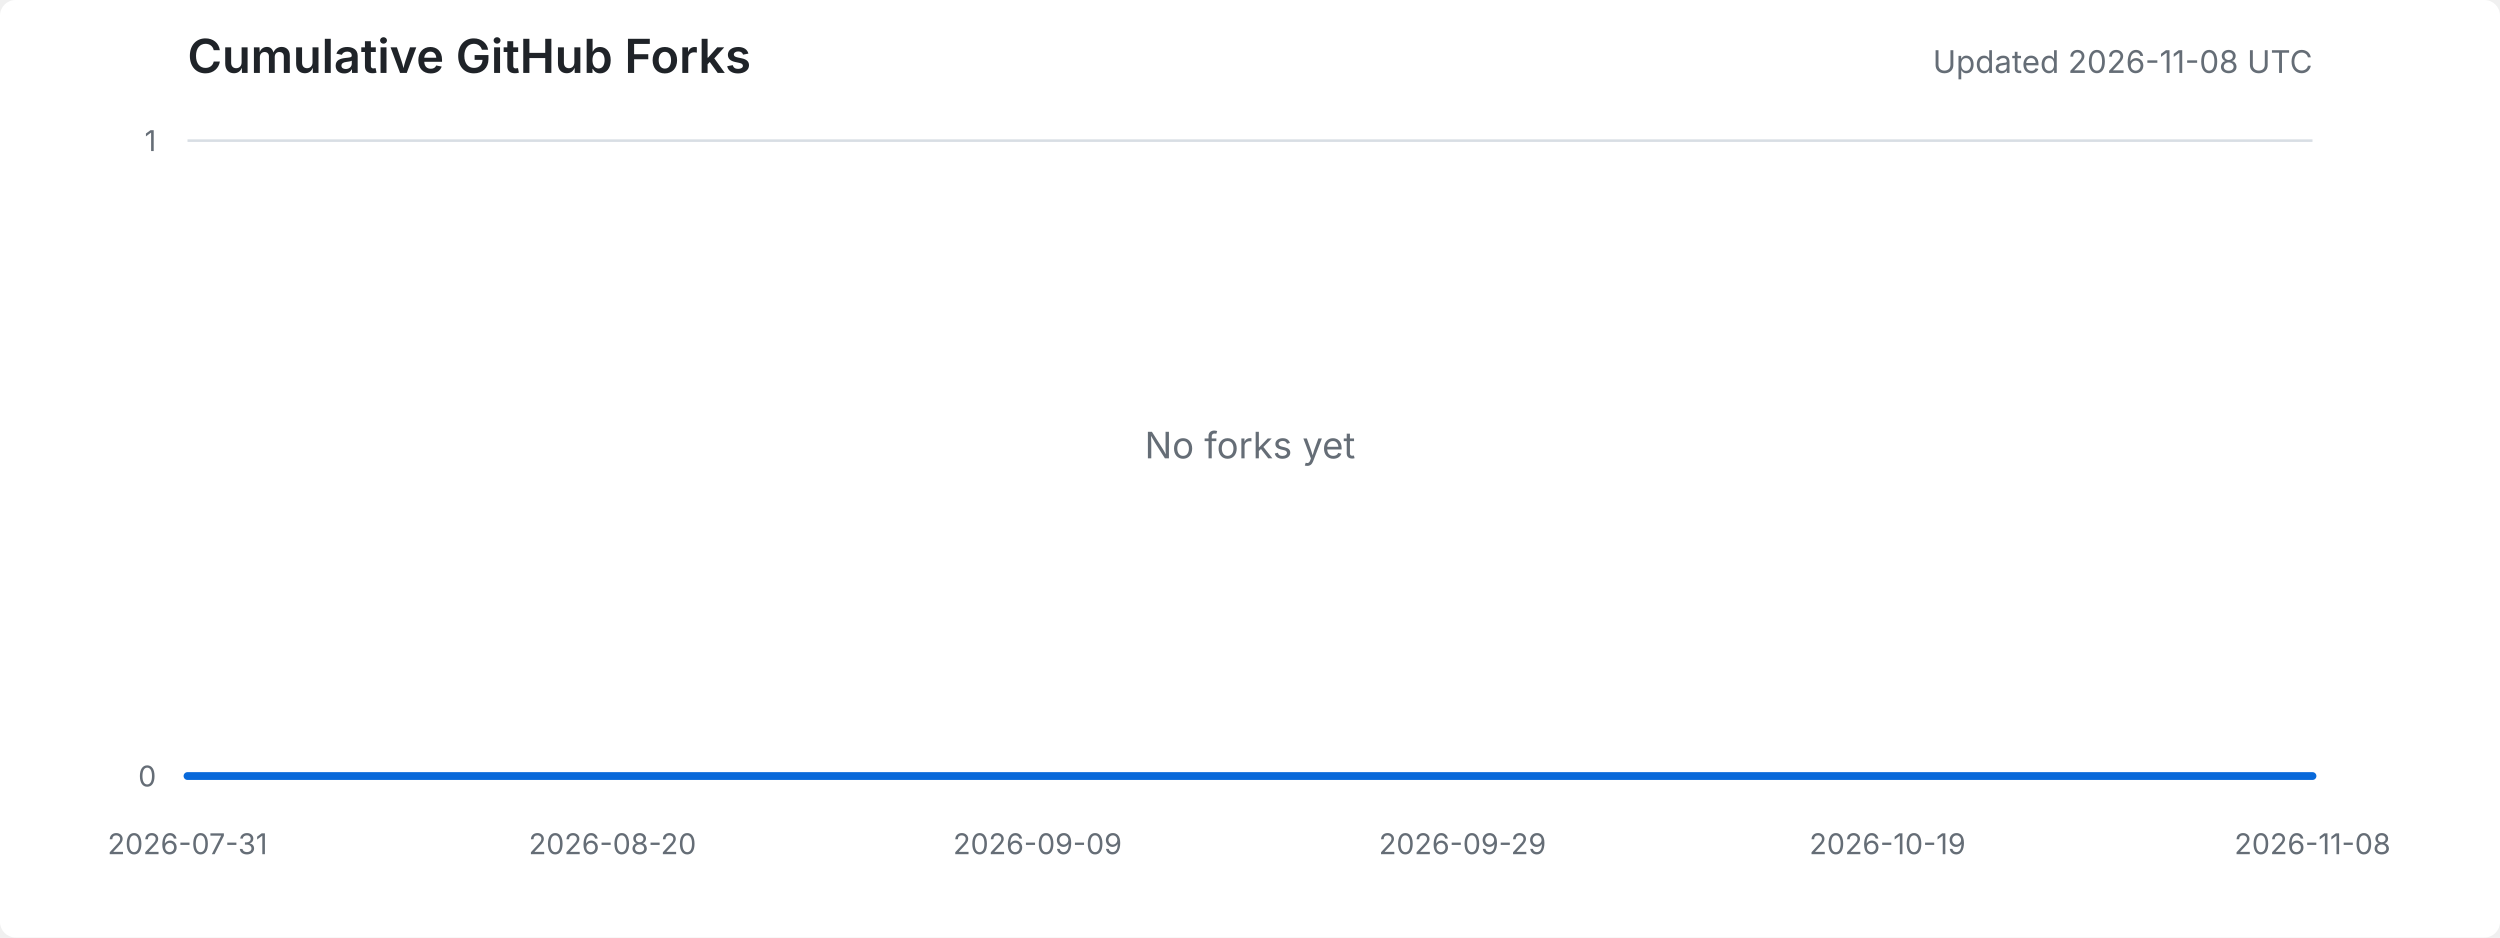
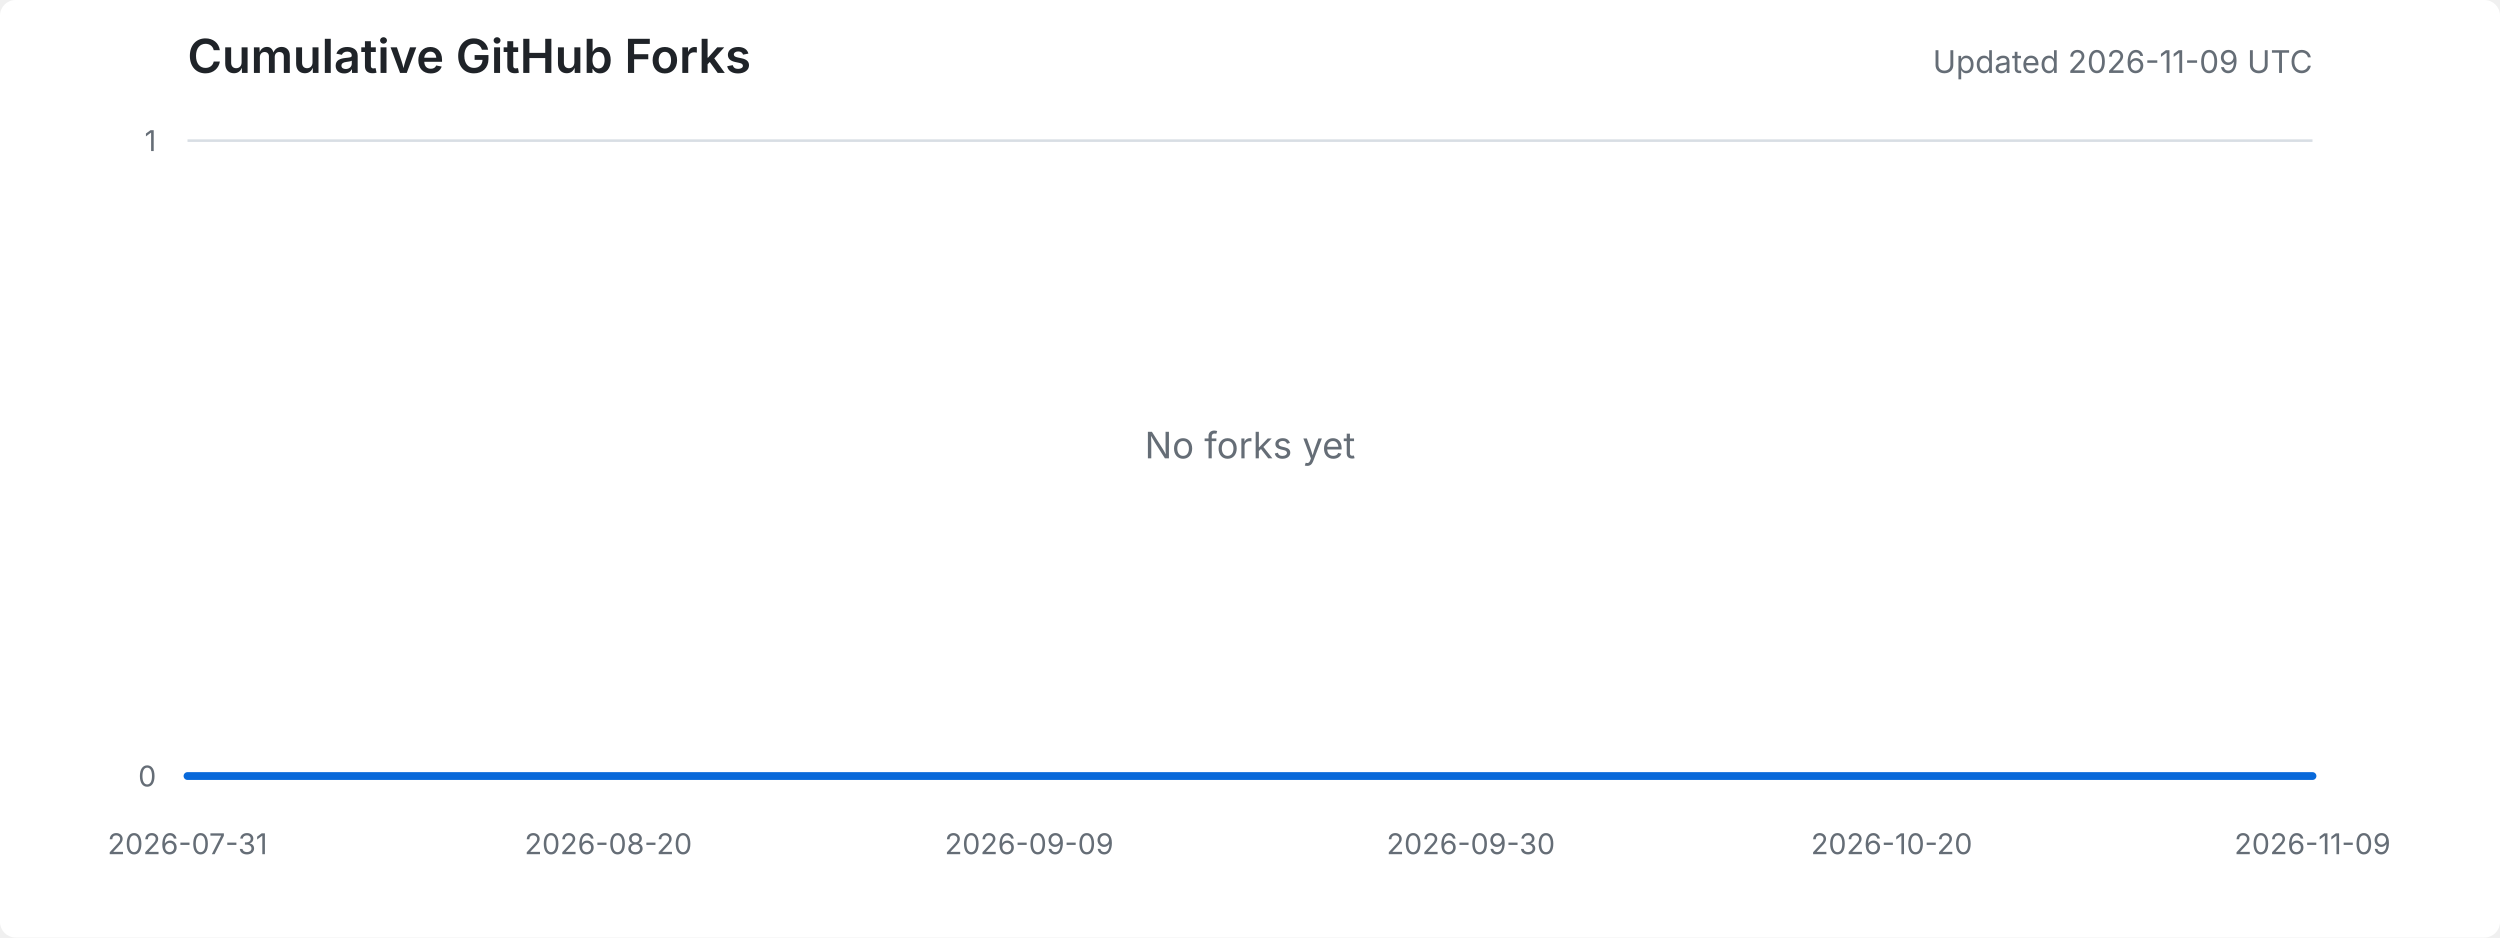
<svg xmlns="http://www.w3.org/2000/svg" width="960" height="360" viewBox="0 0 960 360" role="img" aria-labelledby="title desc">
  <style>
    .background { fill: #ffffff; }
    .title { fill: #1f2328; font: 600 18px -apple-system, BlinkMacSystemFont, "Segoe UI", sans-serif; }
    .meta { fill: #656d76; font: 12px -apple-system, BlinkMacSystemFont, "Segoe UI", sans-serif; }
    .axis-label { fill: #656d76; font: 11px -apple-system, BlinkMacSystemFont, "Segoe UI", sans-serif; }
    .grid { stroke: #d8dee4; stroke-width: 1; }
    .area { fill: #ddf4ff; }
    .line { fill: none; stroke: #0969da; stroke-width: 3; stroke-linejoin: round; stroke-linecap: round; }
    .empty { fill: #656d76; font: 14px -apple-system, BlinkMacSystemFont, "Segoe UI", sans-serif; }
    @media (prefers-color-scheme: dark) {
      .background { fill: #0d1117; }
      .title { fill: #e6edf3; }
      .meta, .axis-label, .empty { fill: #8d96a0; }
      .grid { stroke: #30363d; }
      .area { fill: #0c2d6b; }
      .line { stroke: #58a6ff; }
    }
  </style>
  <rect class="background" width="100%" height="100%" rx="6" />
  <text x="72" y="28" class="title">Cumulative GitHub Forks</text>
-   <text x="888" y="28" text-anchor="end" class="meta">Updated 2026-11-08 UTC</text>
+   <text x="888" y="28" text-anchor="end" class="meta">Updated 2026-11-09 UTC</text>
  <line x1="72" y1="298.0" x2="888" y2="298.0" class="grid" />
  <line x1="72" y1="54.0" x2="888" y2="54.0" class="grid" />
  <text x="60" y="302.0" text-anchor="end" class="axis-label">0</text>
  <text x="60" y="58.0" text-anchor="end" class="axis-label">1</text>
  <text x="72.0" y="328" text-anchor="middle" class="axis-label">2026-07-31</text>
-   <text x="235.2" y="328" text-anchor="middle" class="axis-label">2026-08-20</text>
-   <text x="398.4" y="328" text-anchor="middle" class="axis-label">2026-09-09</text>
-   <text x="561.6" y="328" text-anchor="middle" class="axis-label">2026-09-29</text>
-   <text x="724.8" y="328" text-anchor="middle" class="axis-label">2026-10-19</text>
-   <text x="888.0" y="328" text-anchor="middle" class="axis-label">2026-11-08</text>
-   <polygon points="72,298 72.0,298.0 80.2,298.0 88.3,298.0 96.5,298.0 104.6,298.0 112.8,298.0 121.0,298.0 129.1,298.0 137.3,298.0 145.4,298.0 153.6,298.0 161.8,298.0 169.9,298.0 178.1,298.0 186.2,298.0 194.4,298.0 202.6,298.0 210.7,298.0 218.9,298.0 227.0,298.0 235.2,298.0 243.4,298.0 251.5,298.0 259.7,298.0 267.8,298.0 276.0,298.0 284.2,298.0 292.3,298.0 300.5,298.0 308.6,298.0 316.8,298.0 325.0,298.0 333.1,298.0 341.3,298.0 349.4,298.0 357.6,298.0 365.8,298.0 373.9,298.0 382.1,298.0 390.2,298.0 398.4,298.0 406.6,298.0 414.7,298.0 422.9,298.0 431.0,298.0 439.2,298.0 447.4,298.0 455.5,298.0 463.7,298.0 471.8,298.0 480.0,298.0 488.2,298.0 496.3,298.0 504.5,298.0 512.6,298.0 520.8,298.0 529.0,298.0 537.1,298.0 545.3,298.0 553.4,298.0 561.6,298.0 569.8,298.0 577.9,298.0 586.1,298.0 594.2,298.0 602.4,298.0 610.6,298.0 618.7,298.0 626.9,298.0 635.0,298.0 643.2,298.0 651.4,298.0 659.5,298.0 667.7,298.0 675.8,298.0 684.0,298.0 692.2,298.0 700.3,298.0 708.5,298.0 716.6,298.0 724.8,298.0 733.0,298.0 741.1,298.0 749.3,298.0 757.4,298.0 765.6,298.0 773.8,298.0 781.9,298.0 790.1,298.0 798.2,298.0 806.4,298.0 814.6,298.0 822.7,298.0 830.9,298.0 839.0,298.0 847.2,298.0 855.4,298.0 863.5,298.0 871.7,298.0 879.8,298.0 888.0,298.0 888,298" class="area" />
-   <polyline points="72.0,298.0 80.2,298.0 88.3,298.0 96.5,298.0 104.6,298.0 112.8,298.0 121.0,298.0 129.1,298.0 137.3,298.0 145.4,298.0 153.6,298.0 161.8,298.0 169.9,298.0 178.1,298.0 186.2,298.0 194.4,298.0 202.6,298.0 210.7,298.0 218.9,298.0 227.0,298.0 235.2,298.0 243.4,298.0 251.5,298.0 259.7,298.0 267.8,298.0 276.0,298.0 284.2,298.0 292.3,298.0 300.5,298.0 308.6,298.0 316.8,298.0 325.0,298.0 333.1,298.0 341.3,298.0 349.4,298.0 357.6,298.0 365.8,298.0 373.9,298.0 382.1,298.0 390.2,298.0 398.4,298.0 406.6,298.0 414.7,298.0 422.9,298.0 431.0,298.0 439.2,298.0 447.4,298.0 455.5,298.0 463.7,298.0 471.8,298.0 480.0,298.0 488.2,298.0 496.3,298.0 504.5,298.0 512.6,298.0 520.8,298.0 529.0,298.0 537.1,298.0 545.3,298.0 553.4,298.0 561.6,298.0 569.8,298.0 577.9,298.0 586.1,298.0 594.2,298.0 602.4,298.0 610.6,298.0 618.7,298.0 626.9,298.0 635.0,298.0 643.2,298.0 651.4,298.0 659.5,298.0 667.7,298.0 675.8,298.0 684.0,298.0 692.2,298.0 700.3,298.0 708.5,298.0 716.6,298.0 724.8,298.0 733.0,298.0 741.1,298.0 749.3,298.0 757.4,298.0 765.6,298.0 773.8,298.0 781.9,298.0 790.1,298.0 798.2,298.0 806.4,298.0 814.6,298.0 822.7,298.0 830.9,298.0 839.0,298.0 847.2,298.0 855.4,298.0 863.5,298.0 871.7,298.0 879.8,298.0 888.0,298.0" class="line" />
+   <text x="233.6" y="328" text-anchor="middle" class="axis-label">2026-08-20</text>
+   <text x="395.2" y="328" text-anchor="middle" class="axis-label">2026-09-09</text>
+   <text x="564.8" y="328" text-anchor="middle" class="axis-label">2026-09-30</text>
+   <text x="726.4" y="328" text-anchor="middle" class="axis-label">2026-10-20</text>
+   <text x="888.0" y="328" text-anchor="middle" class="axis-label">2026-11-09</text>
+   <polygon points="72,298 72.0,298.0 80.1,298.0 88.2,298.0 96.2,298.0 104.3,298.0 112.4,298.0 120.5,298.0 128.6,298.0 136.6,298.0 144.7,298.0 152.8,298.0 160.9,298.0 169.0,298.0 177.0,298.0 185.1,298.0 193.2,298.0 201.3,298.0 209.3,298.0 217.4,298.0 225.5,298.0 233.6,298.0 241.7,298.0 249.7,298.0 257.8,298.0 265.9,298.0 274.0,298.0 282.1,298.0 290.1,298.0 298.2,298.0 306.3,298.0 314.4,298.0 322.5,298.0 330.5,298.0 338.6,298.0 346.7,298.0 354.8,298.0 362.9,298.0 370.9,298.0 379.0,298.0 387.1,298.0 395.2,298.0 403.2,298.0 411.3,298.0 419.4,298.0 427.5,298.0 435.6,298.0 443.6,298.0 451.7,298.0 459.8,298.0 467.9,298.0 476.0,298.0 484.0,298.0 492.1,298.0 500.2,298.0 508.3,298.0 516.4,298.0 524.4,298.0 532.5,298.0 540.6,298.0 548.7,298.0 556.8,298.0 564.8,298.0 572.9,298.0 581.0,298.0 589.1,298.0 597.1,298.0 605.2,298.0 613.3,298.0 621.4,298.0 629.5,298.0 637.5,298.0 645.6,298.0 653.7,298.0 661.8,298.0 669.9,298.0 677.9,298.0 686.0,298.0 694.1,298.0 702.2,298.0 710.3,298.0 718.3,298.0 726.4,298.0 734.5,298.0 742.6,298.0 750.7,298.0 758.7,298.0 766.8,298.0 774.9,298.0 783.0,298.0 791.0,298.0 799.1,298.0 807.2,298.0 815.3,298.0 823.4,298.0 831.4,298.0 839.5,298.0 847.6,298.0 855.7,298.0 863.8,298.0 871.8,298.0 879.9,298.0 888.0,298.0 888,298" class="area" />
+   <polyline points="72.0,298.0 80.1,298.0 88.2,298.0 96.2,298.0 104.3,298.0 112.4,298.0 120.5,298.0 128.6,298.0 136.6,298.0 144.7,298.0 152.8,298.0 160.9,298.0 169.0,298.0 177.0,298.0 185.1,298.0 193.2,298.0 201.3,298.0 209.3,298.0 217.4,298.0 225.5,298.0 233.6,298.0 241.7,298.0 249.7,298.0 257.8,298.0 265.9,298.0 274.0,298.0 282.1,298.0 290.1,298.0 298.2,298.0 306.3,298.0 314.4,298.0 322.5,298.0 330.5,298.0 338.6,298.0 346.7,298.0 354.8,298.0 362.9,298.0 370.9,298.0 379.0,298.0 387.1,298.0 395.2,298.0 403.2,298.0 411.3,298.0 419.4,298.0 427.5,298.0 435.6,298.0 443.6,298.0 451.7,298.0 459.8,298.0 467.9,298.0 476.0,298.0 484.0,298.0 492.1,298.0 500.2,298.0 508.3,298.0 516.4,298.0 524.4,298.0 532.5,298.0 540.6,298.0 548.7,298.0 556.8,298.0 564.8,298.0 572.9,298.0 581.0,298.0 589.1,298.0 597.1,298.0 605.2,298.0 613.3,298.0 621.4,298.0 629.5,298.0 637.5,298.0 645.6,298.0 653.7,298.0 661.8,298.0 669.9,298.0 677.9,298.0 686.0,298.0 694.1,298.0 702.2,298.0 710.3,298.0 718.3,298.0 726.4,298.0 734.5,298.0 742.6,298.0 750.7,298.0 758.7,298.0 766.8,298.0 774.9,298.0 783.0,298.0 791.0,298.0 799.1,298.0 807.2,298.0 815.3,298.0 823.4,298.0 831.4,298.0 839.5,298.0 847.6,298.0 855.7,298.0 863.8,298.0 871.8,298.0 879.9,298.0 888.0,298.0" class="line" />
  <text x="480.0" y="176.0" text-anchor="middle" class="empty">No forks yet</text>
</svg>
